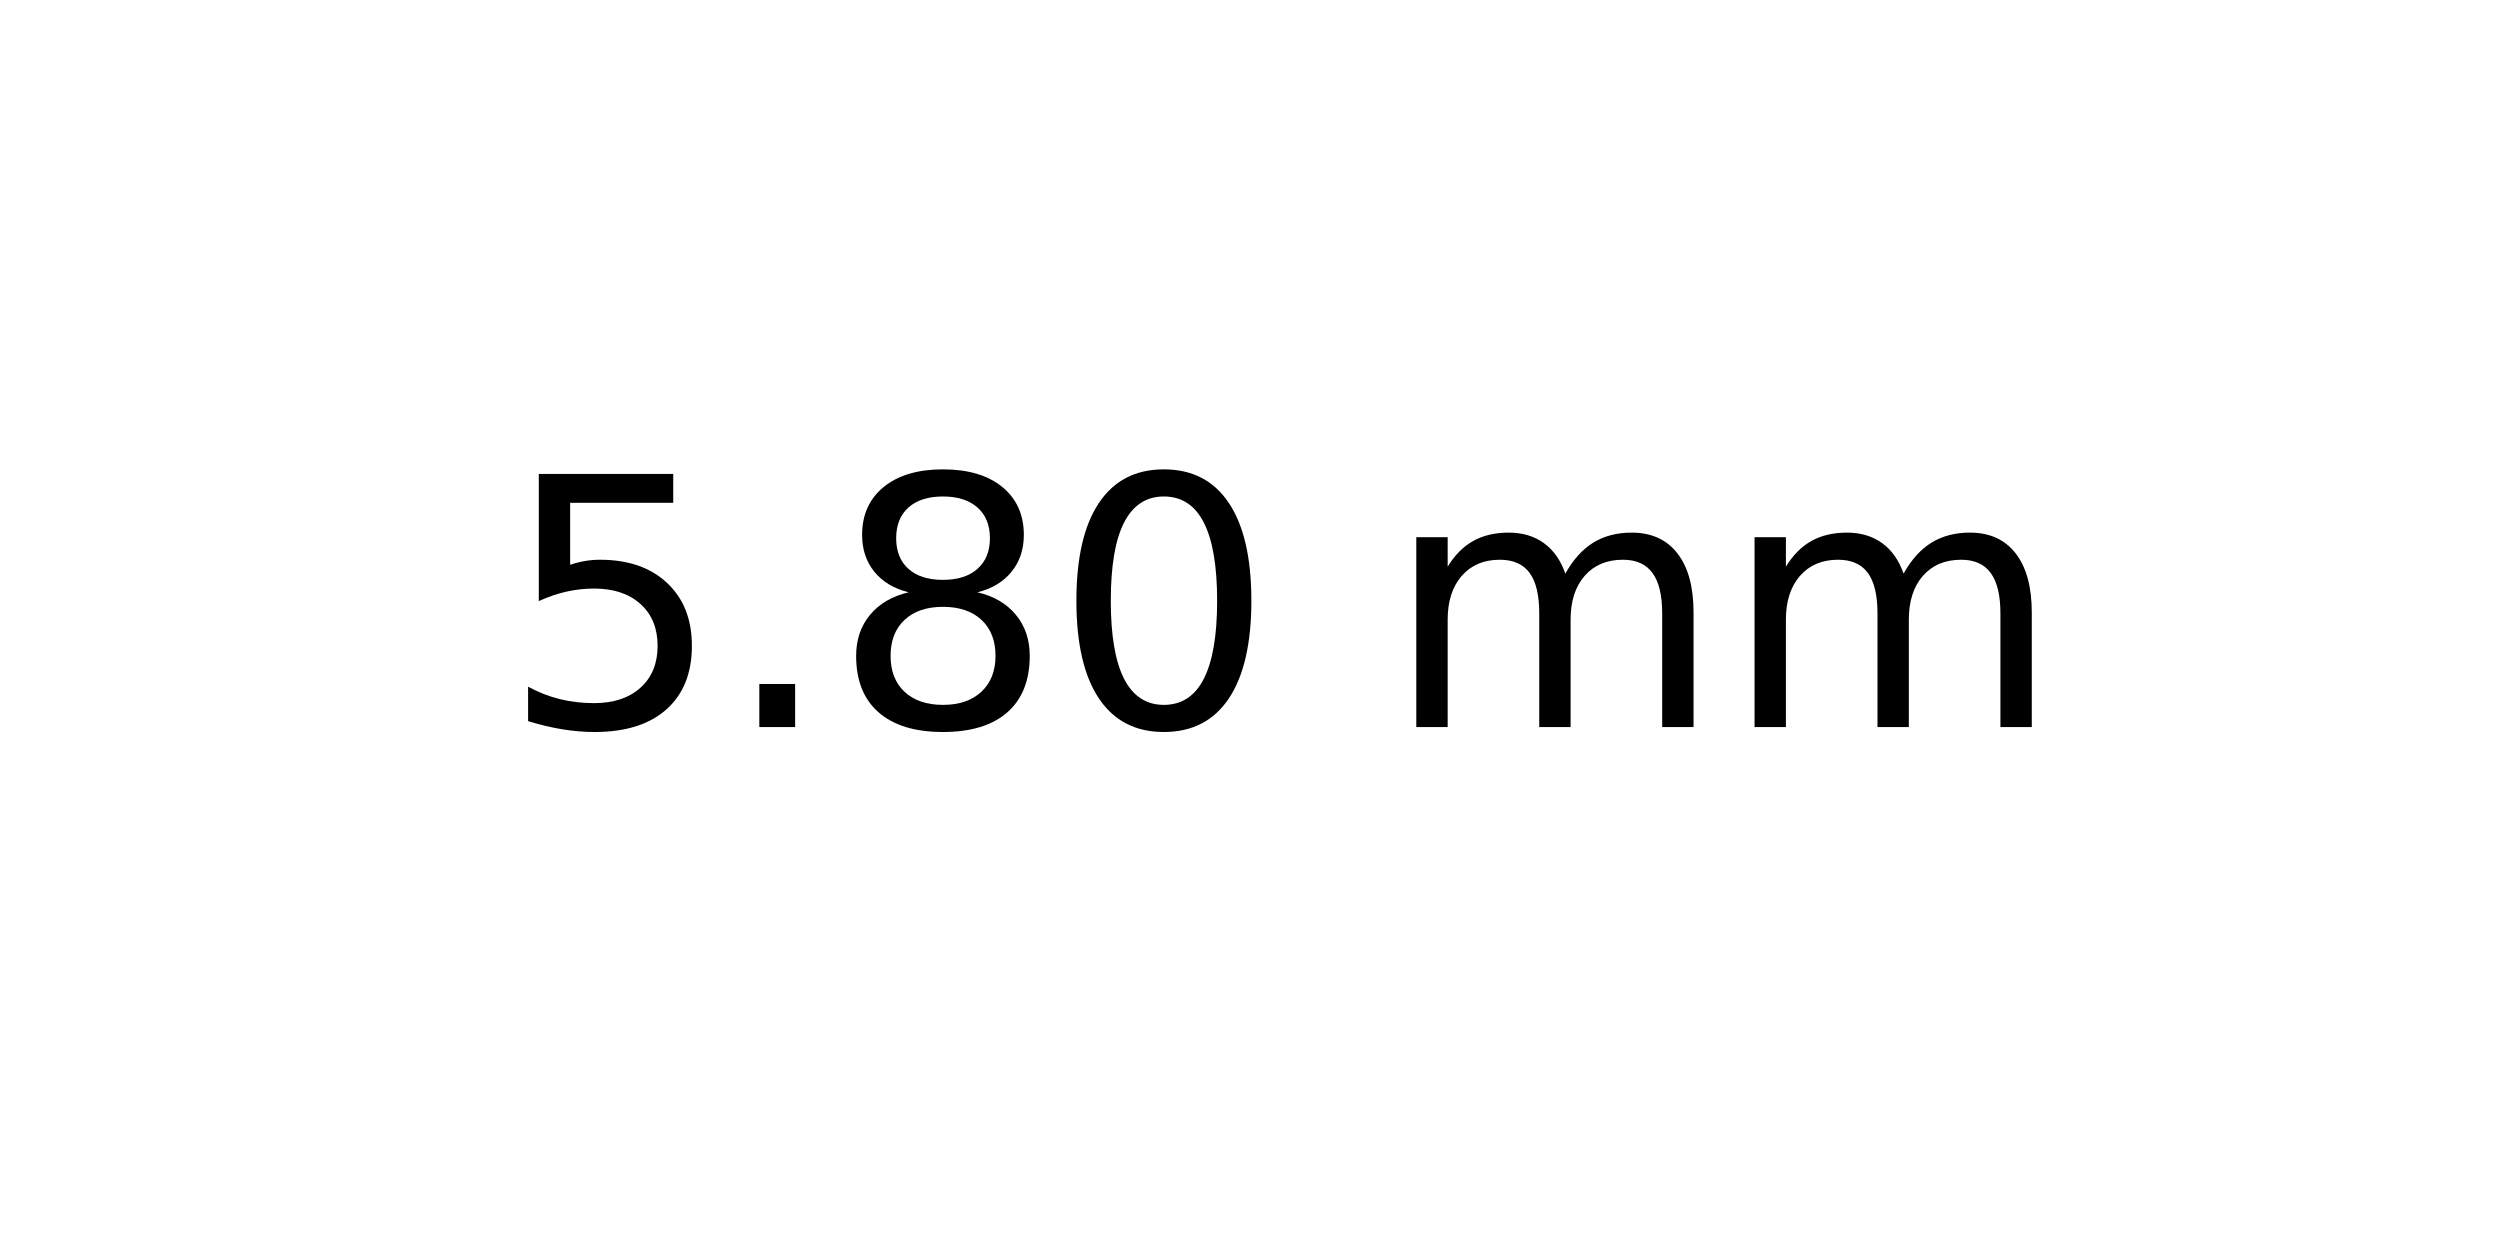
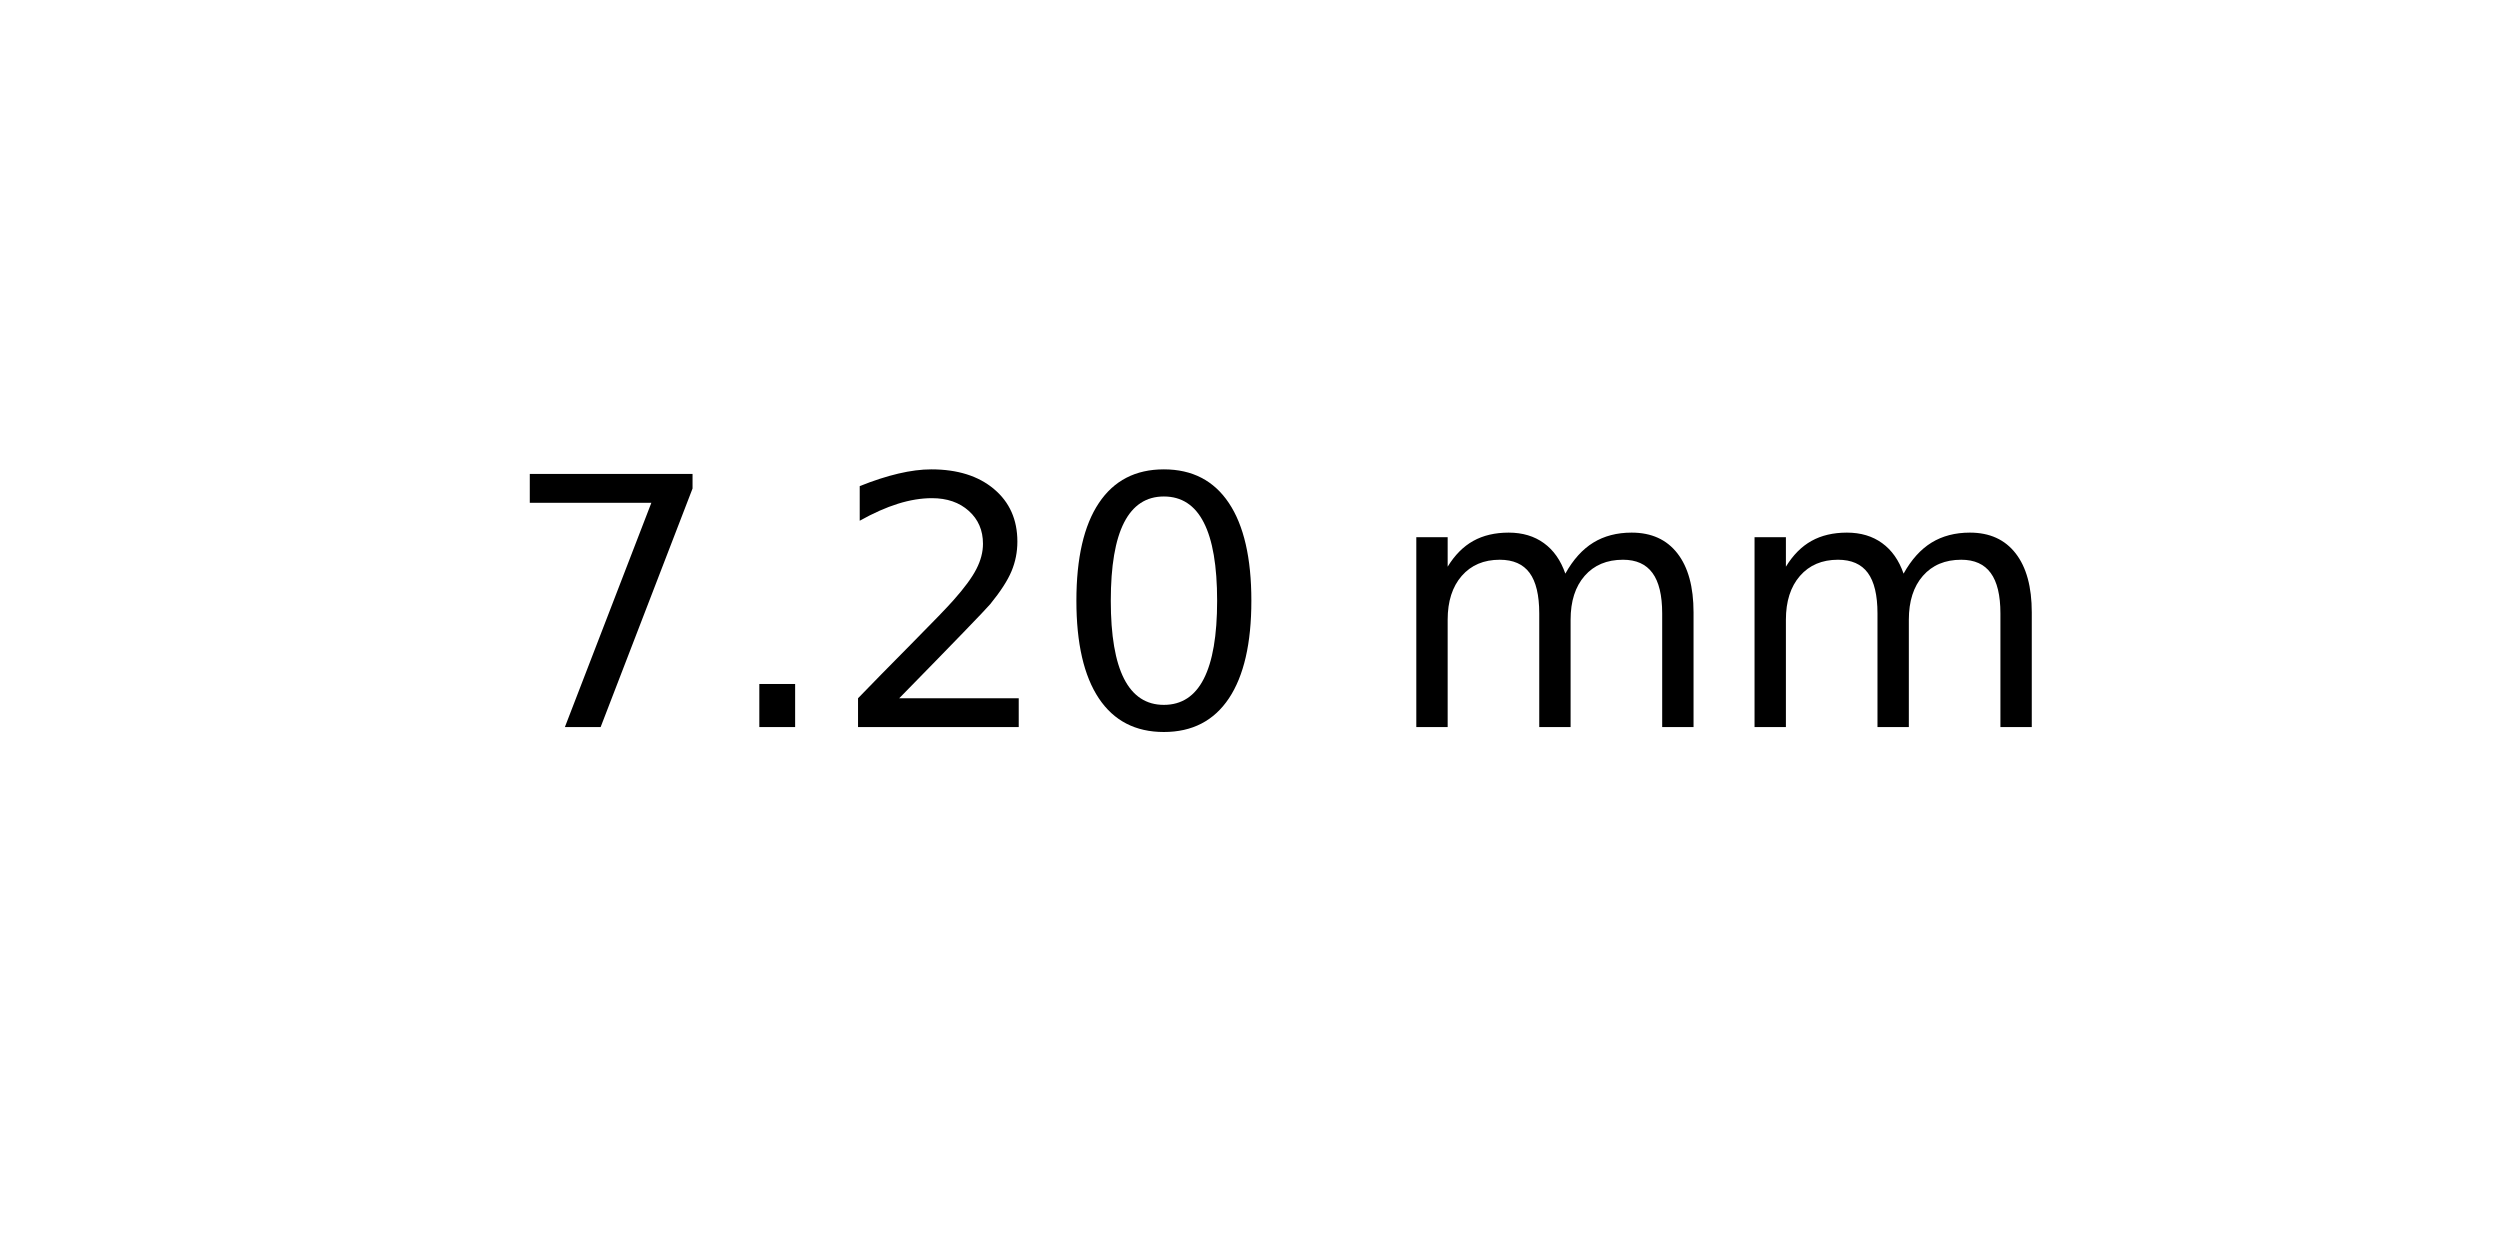
<svg xmlns="http://www.w3.org/2000/svg" xmlns:xlink="http://www.w3.org/1999/xlink" width="72pt" height="36pt" viewBox="0 0 72 36" version="1.1">
  <defs>
    <style type="text/css">*{stroke-linejoin: round; stroke-linecap: butt}</style>
  </defs>
  <g id="figure_1">
    <g id="axes_1">
      <g id="text_1">
        <g transform="translate(14.4375 20.93937) scale(0.1 -0.1)">
          <defs>
-             <path id="DejaVuSans-35" d="M 691 4666  L 3169 4666  L 3169 4134  L 1269 4134  L 1269 2991  Q 1406 3038 1543 3061  Q 1681 3084 1819 3084  Q 2600 3084 3056 2656  Q 3513 2228 3513 1497  Q 3513 744 3044 326  Q 2575 -91 1722 -91  Q 1428 -91 1123 -41  Q 819 9 494 109  L 494 744  Q 775 591 1075 516  Q 1375 441 1709 441  Q 2250 441 2565 725  Q 2881 1009 2881 1497  Q 2881 1984 2565 2268  Q 2250 2553 1709 2553  Q 1456 2553 1204 2497  Q 953 2441 691 2322  L 691 4666  z " transform="scale(0.015625)" />
+             <path id="DejaVuSans-37" d="M 525 4666  L 3525 4666  L 3525 4397  L 1831 0  L 1172 0  L 2766 4134  L 525 4134  L 525 4666  z " transform="scale(0.015625)" />
            <path id="DejaVuSans-2e" d="M 684 794  L 1344 794  L 1344 0  L 684 0  L 684 794  z " transform="scale(0.015625)" />
-             <path id="DejaVuSans-38" d="M 2034 2216  Q 1584 2216 1326 1975  Q 1069 1734 1069 1313  Q 1069 891 1326 650  Q 1584 409 2034 409  Q 2484 409 2743 651  Q 3003 894 3003 1313  Q 3003 1734 2745 1975  Q 2488 2216 2034 2216  z M 1403 2484  Q 997 2584 770 2862  Q 544 3141 544 3541  Q 544 4100 942 4425  Q 1341 4750 2034 4750  Q 2731 4750 3128 4425  Q 3525 4100 3525 3541  Q 3525 3141 3298 2862  Q 3072 2584 2669 2484  Q 3125 2378 3379 2068  Q 3634 1759 3634 1313  Q 3634 634 3220 271  Q 2806 -91 2034 -91  Q 1263 -91 848 271  Q 434 634 434 1313  Q 434 1759 690 2068  Q 947 2378 1403 2484  z M 1172 3481  Q 1172 3119 1398 2916  Q 1625 2713 2034 2713  Q 2441 2713 2670 2916  Q 2900 3119 2900 3481  Q 2900 3844 2670 4047  Q 2441 4250 2034 4250  Q 1625 4250 1398 4047  Q 1172 3844 1172 3481  z " transform="scale(0.015625)" />
+             <path id="DejaVuSans-32" d="M 1228 531  L 3431 531  L 3431 0  L 469 0  L 469 531  Q 828 903 1448 1529  Q 2069 2156 2228 2338  Q 2531 2678 2651 2914  Q 2772 3150 2772 3378  Q 2772 3750 2511 3984  Q 2250 4219 1831 4219  Q 1534 4219 1204 4116  Q 875 4013 500 3803  L 500 4441  Q 881 4594 1212 4672  Q 1544 4750 1819 4750  Q 2544 4750 2975 4387  Q 3406 4025 3406 3419  Q 3406 3131 3298 2873  Q 3191 2616 2906 2266  Q 2828 2175 2409 1742  Q 1991 1309 1228 531  z " transform="scale(0.015625)" />
            <path id="DejaVuSans-30" d="M 2034 4250  Q 1547 4250 1301 3770  Q 1056 3291 1056 2328  Q 1056 1369 1301 889  Q 1547 409 2034 409  Q 2525 409 2770 889  Q 3016 1369 3016 2328  Q 3016 3291 2770 3770  Q 2525 4250 2034 4250  z M 2034 4750  Q 2819 4750 3233 4129  Q 3647 3509 3647 2328  Q 3647 1150 3233 529  Q 2819 -91 2034 -91  Q 1250 -91 836 529  Q 422 1150 422 2328  Q 422 3509 836 4129  Q 1250 4750 2034 4750  z " transform="scale(0.015625)" />
            <path id="DejaVuSans-20" transform="scale(0.015625)" />
            <path id="DejaVuSans-6d" d="M 3328 2828  Q 3544 3216 3844 3400  Q 4144 3584 4550 3584  Q 5097 3584 5394 3201  Q 5691 2819 5691 2113  L 5691 0  L 5113 0  L 5113 2094  Q 5113 2597 4934 2840  Q 4756 3084 4391 3084  Q 3944 3084 3684 2787  Q 3425 2491 3425 1978  L 3425 0  L 2847 0  L 2847 2094  Q 2847 2600 2669 2842  Q 2491 3084 2119 3084  Q 1678 3084 1418 2786  Q 1159 2488 1159 1978  L 1159 0  L 581 0  L 581 3500  L 1159 3500  L 1159 2956  Q 1356 3278 1631 3431  Q 1906 3584 2284 3584  Q 2666 3584 2933 3390  Q 3200 3197 3328 2828  z " transform="scale(0.015625)" />
          </defs>
-           <use xlink:href="#DejaVuSans-35" />
+           <use xlink:href="#DejaVuSans-37" />
          <use xlink:href="#DejaVuSans-2e" x="63.623" />
-           <use xlink:href="#DejaVuSans-38" x="95.41" />
+           <use xlink:href="#DejaVuSans-32" x="95.41" />
          <use xlink:href="#DejaVuSans-30" x="159.033" />
          <use xlink:href="#DejaVuSans-20" x="222.656" />
          <use xlink:href="#DejaVuSans-6d" x="254.443" />
          <use xlink:href="#DejaVuSans-6d" x="351.855" />
        </g>
      </g>
    </g>
  </g>
</svg>
